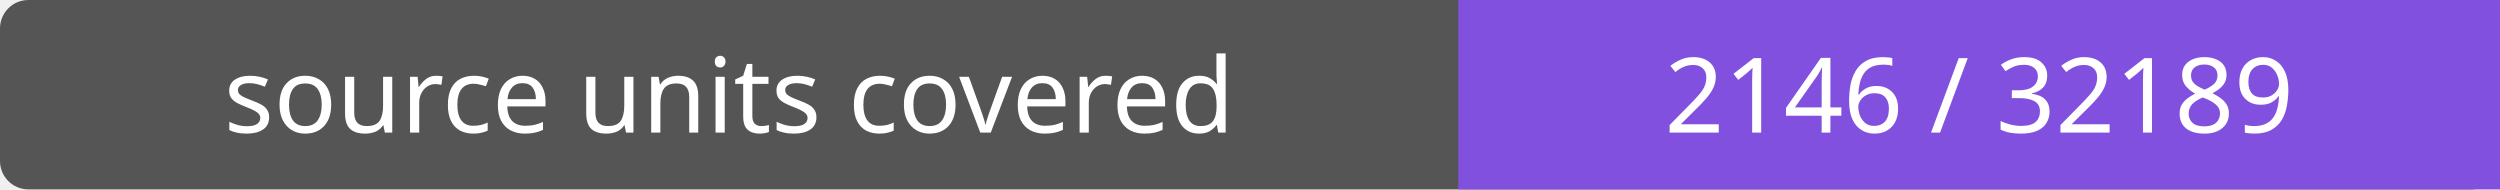
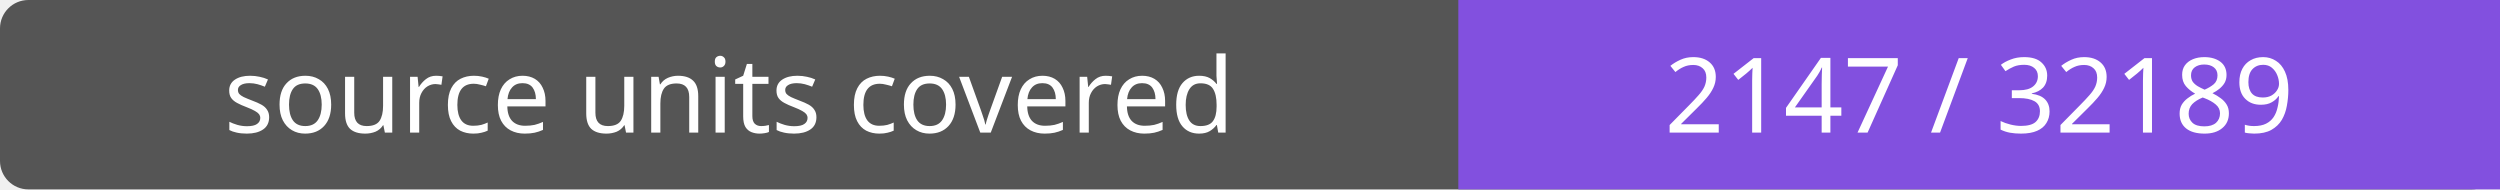
- <svg xmlns="http://www.w3.org/2000/svg" width="264" height="20" role="img" aria-label="source units covered: 2146 / 32189">
+ <svg xmlns="http://www.w3.org/2000/svg" width="264" height="20" role="img" aria-label="source units covered: 2147 / 32189">
  <rect width="264" height="20" rx="3" fill="#555" />
  <path fill="#8250df" d="M154 0h110v20H154z" />
  <g fill="#fff" text-anchor="middle" font-family="Verdana,sans-serif" font-size="11">
    <text x="77.0" y="14">source units covered</text>
-     <text x="209.0" y="14">2146 / 32189</text>
+     <text x="209.0" y="14">2147 / 32189</text>
  </g>
</svg>
